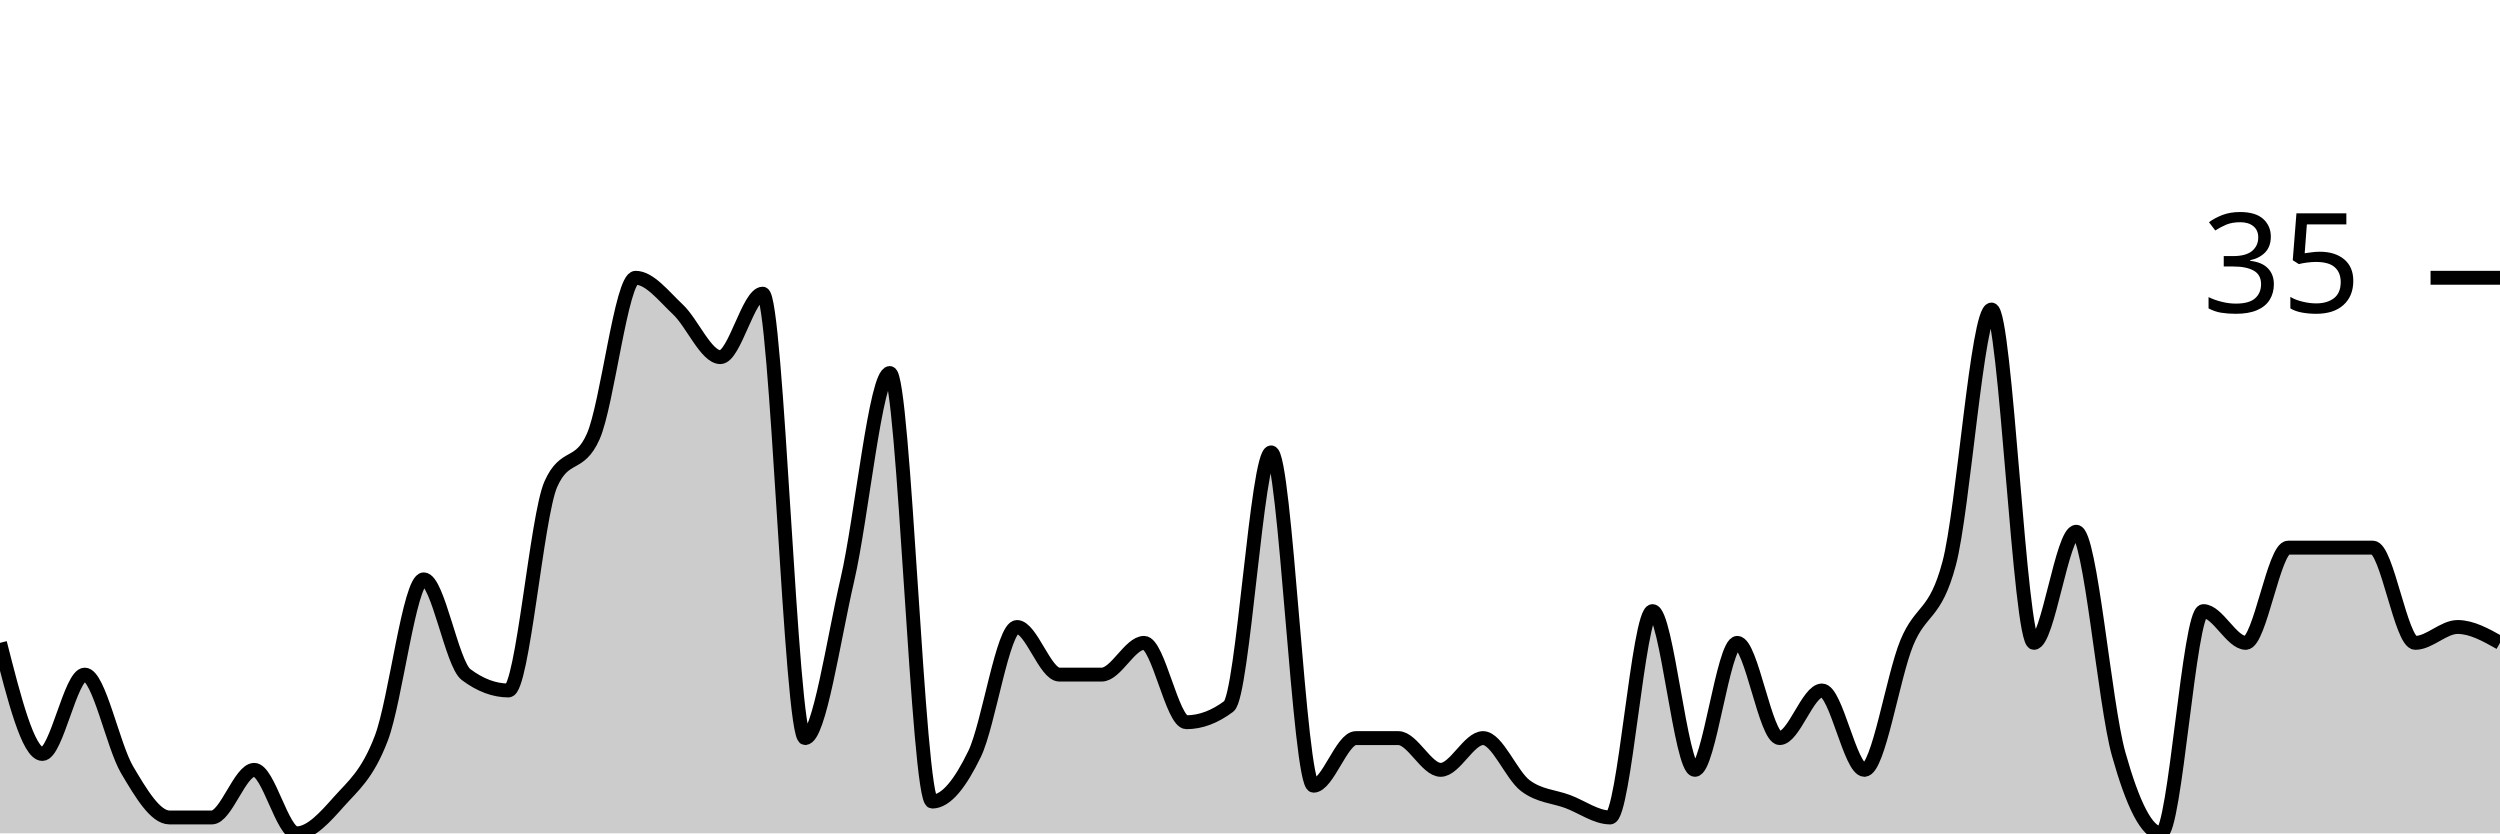
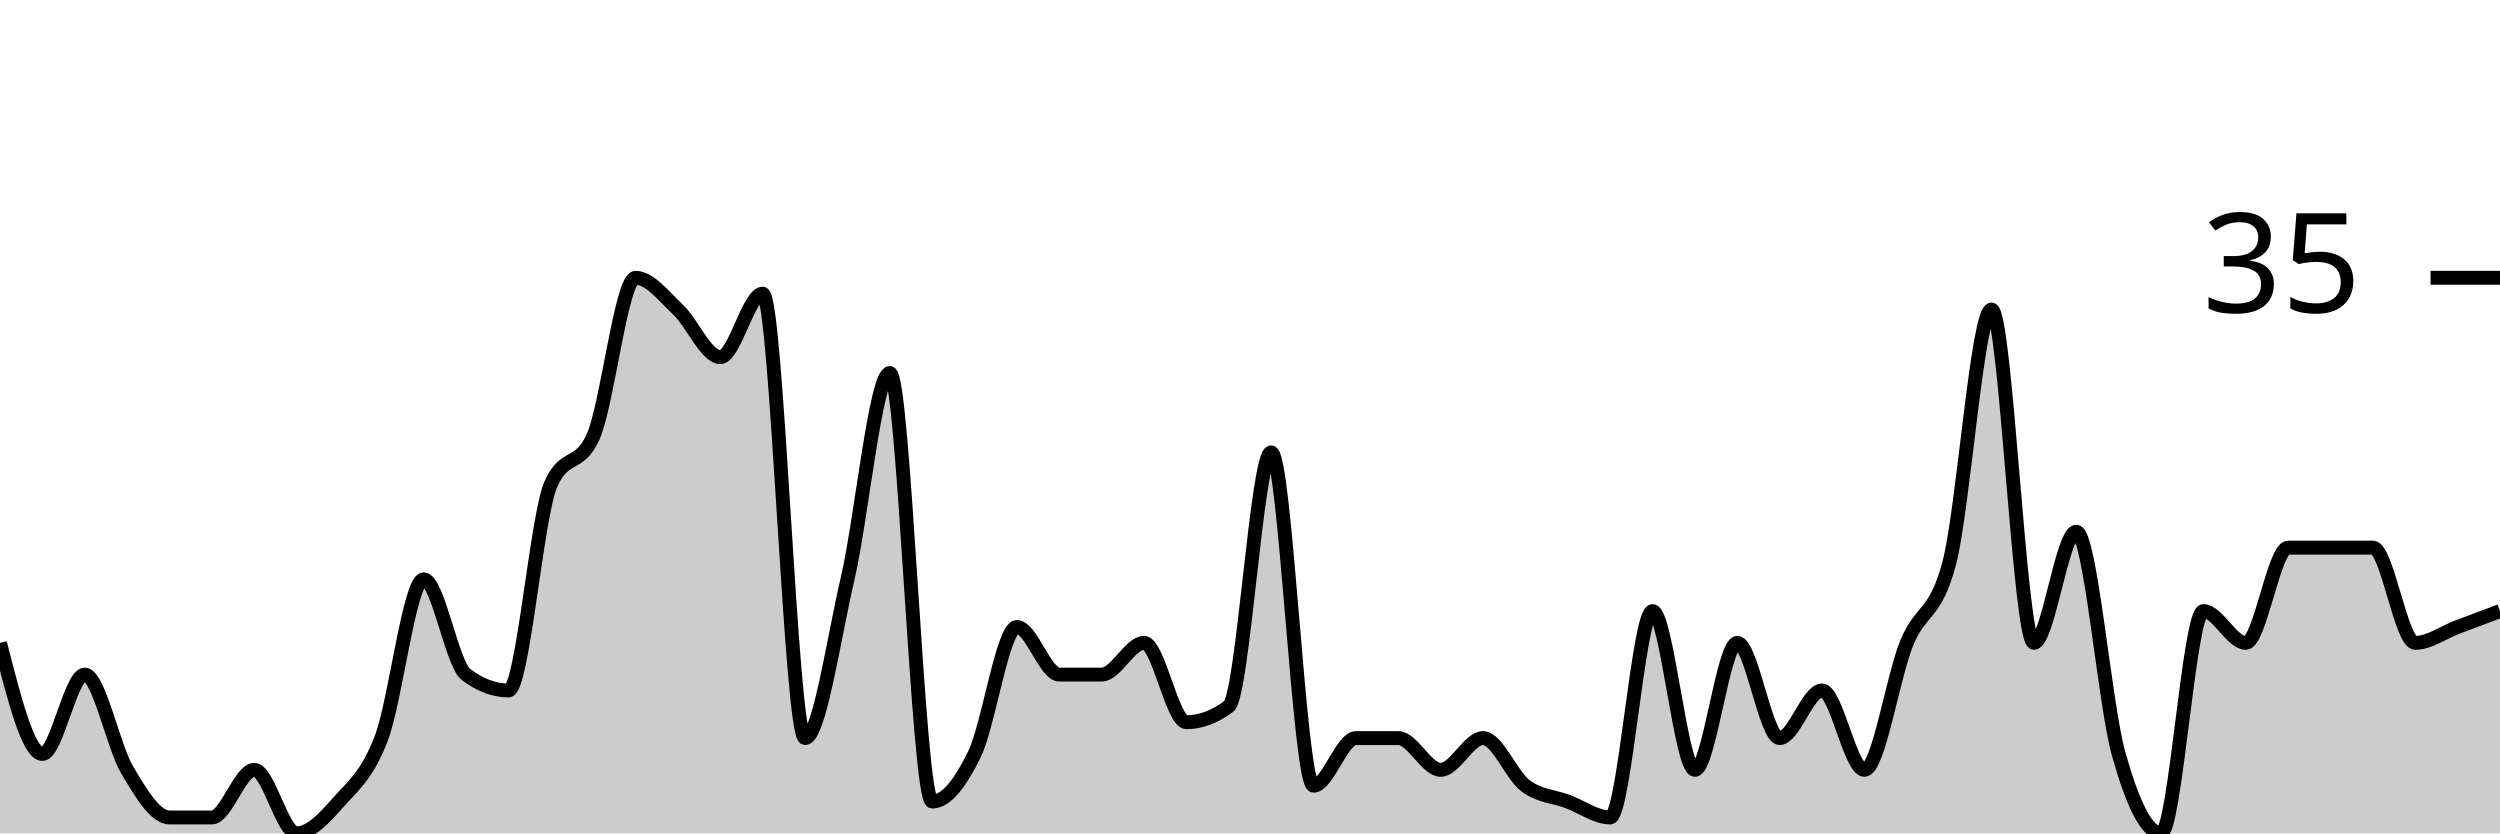
<svg xmlns="http://www.w3.org/2000/svg" viewBox="0 0 180 60">
  <g transform="translate(0,20)">
-     <path class="area" fill="rgba(0, 0, 0, 0.2)" d="M0,26.286C1.017,30.286,2.034,34.286,3.051,34.286C4.068,34.286,5.085,28.571,6.102,28.571C7.119,28.571,8.136,33.714,9.153,35.429C10.169,37.143,11.186,38.857,12.203,38.857C13.22,38.857,14.237,38.857,15.254,38.857C16.271,38.857,17.288,35.429,18.305,35.429C19.322,35.429,20.339,40,21.356,40C22.373,40,23.39,38.857,24.407,37.714C25.424,36.571,26.441,35.81,27.458,33.143C28.475,30.476,29.492,21.714,30.508,21.714C31.525,21.714,32.542,27.81,33.559,28.571C34.576,29.333,35.593,29.714,36.61,29.714C37.627,29.714,38.644,17.143,39.661,14.857C40.678,12.571,41.695,13.714,42.712,11.429C43.729,9.143,44.746,0,45.763,0C46.78,0,47.797,1.333,48.814,2.286C49.831,3.238,50.847,5.714,51.864,5.714C52.881,5.714,53.898,1.143,54.915,1.143C55.932,1.143,56.949,33.143,57.966,33.143C58.983,33.143,60,26.095,61.017,21.714C62.034,17.333,63.051,6.857,64.068,6.857C65.085,6.857,66.102,37.714,67.119,37.714C68.136,37.714,69.153,36.381,70.169,34.286C71.186,32.19,72.203,25.143,73.22,25.143C74.237,25.143,75.254,28.571,76.271,28.571C77.288,28.571,78.305,28.571,79.322,28.571C80.339,28.571,81.356,26.286,82.373,26.286C83.39,26.286,84.407,32,85.424,32C86.441,32,87.458,31.619,88.475,30.857C89.492,30.095,90.508,12.571,91.525,12.571C92.542,12.571,93.559,36.571,94.576,36.571C95.593,36.571,96.61,33.143,97.627,33.143C98.644,33.143,99.661,33.143,100.678,33.143C101.695,33.143,102.712,35.429,103.729,35.429C104.746,35.429,105.763,33.143,106.78,33.143C107.797,33.143,108.814,35.81,109.831,36.571C110.847,37.333,111.864,37.333,112.881,37.714C113.898,38.095,114.915,38.857,115.932,38.857C116.949,38.857,117.966,24,118.983,24C120,24,121.017,35.429,122.034,35.429C123.051,35.429,124.068,26.286,125.085,26.286C126.102,26.286,127.119,33.143,128.136,33.143C129.153,33.143,130.169,29.714,131.186,29.714C132.203,29.714,133.22,35.429,134.237,35.429C135.254,35.429,136.271,28.762,137.288,26.286C138.305,23.81,139.322,24.381,140.339,20.571C141.356,16.762,142.373,2.286,143.39,2.286C144.407,2.286,145.424,26.286,146.441,26.286C147.458,26.286,148.475,18.286,149.492,18.286C150.508,18.286,151.525,30.667,152.542,34.286C153.559,37.905,154.576,40,155.593,40C156.61,40,157.627,24,158.644,24C159.661,24,160.678,26.286,161.695,26.286C162.712,26.286,163.729,19.429,164.746,19.429C165.763,19.429,166.78,19.429,167.797,19.429C168.814,19.429,169.831,19.429,170.847,19.429C171.864,19.429,172.881,26.286,173.898,26.286C174.915,26.286,175.932,25.143,176.949,25.143C177.966,25.143,178.983,25.714,180,26.286L180,40C178.983,40,177.966,40,176.949,40C175.932,40,174.915,40,173.898,40C172.881,40,171.864,40,170.847,40C169.831,40,168.814,40,167.797,40C166.78,40,165.763,40,164.746,40C163.729,40,162.712,40,161.695,40C160.678,40,159.661,40,158.644,40C157.627,40,156.61,40,155.593,40C154.576,40,153.559,40,152.542,40C151.525,40,150.508,40,149.492,40C148.475,40,147.458,40,146.441,40C145.424,40,144.407,40,143.39,40C142.373,40,141.356,40,140.339,40C139.322,40,138.305,40,137.288,40C136.271,40,135.254,40,134.237,40C133.22,40,132.203,40,131.186,40C130.169,40,129.153,40,128.136,40C127.119,40,126.102,40,125.085,40C124.068,40,123.051,40,122.034,40C121.017,40,120,40,118.983,40C117.966,40,116.949,40,115.932,40C114.915,40,113.898,40,112.881,40C111.864,40,110.847,40,109.831,40C108.814,40,107.797,40,106.78,40C105.763,40,104.746,40,103.729,40C102.712,40,101.695,40,100.678,40C99.661,40,98.644,40,97.627,40C96.61,40,95.593,40,94.576,40C93.559,40,92.542,40,91.525,40C90.508,40,89.492,40,88.475,40C87.458,40,86.441,40,85.424,40C84.407,40,83.39,40,82.373,40C81.356,40,80.339,40,79.322,40C78.305,40,77.288,40,76.271,40C75.254,40,74.237,40,73.22,40C72.203,40,71.186,40,70.169,40C69.153,40,68.136,40,67.119,40C66.102,40,65.085,40,64.068,40C63.051,40,62.034,40,61.017,40C60,40,58.983,40,57.966,40C56.949,40,55.932,40,54.915,40C53.898,40,52.881,40,51.864,40C50.847,40,49.831,40,48.814,40C47.797,40,46.78,40,45.763,40C44.746,40,43.729,40,42.712,40C41.695,40,40.678,40,39.661,40C38.644,40,37.627,40,36.61,40C35.593,40,34.576,40,33.559,40C32.542,40,31.525,40,30.508,40C29.492,40,28.475,40,27.458,40C26.441,40,25.424,40,24.407,40C23.39,40,22.373,40,21.356,40C20.339,40,19.322,40,18.305,40C17.288,40,16.271,40,15.254,40C14.237,40,13.22,40,12.203,40C11.186,40,10.169,40,9.153,40C8.136,40,7.119,40,6.102,40C5.085,40,4.068,40,3.051,40C2.034,40,1.017,40,0,40Z" />
-     <path class="line" stroke="black" fill="none" d="M0,26.286C1.017,30.286,2.034,34.286,3.051,34.286C4.068,34.286,5.085,28.571,6.102,28.571C7.119,28.571,8.136,33.714,9.153,35.429C10.169,37.143,11.186,38.857,12.203,38.857C13.22,38.857,14.237,38.857,15.254,38.857C16.271,38.857,17.288,35.429,18.305,35.429C19.322,35.429,20.339,40,21.356,40C22.373,40,23.39,38.857,24.407,37.714C25.424,36.571,26.441,35.81,27.458,33.143C28.475,30.476,29.492,21.714,30.508,21.714C31.525,21.714,32.542,27.81,33.559,28.571C34.576,29.333,35.593,29.714,36.61,29.714C37.627,29.714,38.644,17.143,39.661,14.857C40.678,12.571,41.695,13.714,42.712,11.429C43.729,9.143,44.746,0,45.763,0C46.78,0,47.797,1.333,48.814,2.286C49.831,3.238,50.847,5.714,51.864,5.714C52.881,5.714,53.898,1.143,54.915,1.143C55.932,1.143,56.949,33.143,57.966,33.143C58.983,33.143,60,26.095,61.017,21.714C62.034,17.333,63.051,6.857,64.068,6.857C65.085,6.857,66.102,37.714,67.119,37.714C68.136,37.714,69.153,36.381,70.169,34.286C71.186,32.19,72.203,25.143,73.22,25.143C74.237,25.143,75.254,28.571,76.271,28.571C77.288,28.571,78.305,28.571,79.322,28.571C80.339,28.571,81.356,26.286,82.373,26.286C83.39,26.286,84.407,32,85.424,32C86.441,32,87.458,31.619,88.475,30.857C89.492,30.095,90.508,12.571,91.525,12.571C92.542,12.571,93.559,36.571,94.576,36.571C95.593,36.571,96.61,33.143,97.627,33.143C98.644,33.143,99.661,33.143,100.678,33.143C101.695,33.143,102.712,35.429,103.729,35.429C104.746,35.429,105.763,33.143,106.78,33.143C107.797,33.143,108.814,35.81,109.831,36.571C110.847,37.333,111.864,37.333,112.881,37.714C113.898,38.095,114.915,38.857,115.932,38.857C116.949,38.857,117.966,24,118.983,24C120,24,121.017,35.429,122.034,35.429C123.051,35.429,124.068,26.286,125.085,26.286C126.102,26.286,127.119,33.143,128.136,33.143C129.153,33.143,130.169,29.714,131.186,29.714C132.203,29.714,133.22,35.429,134.237,35.429C135.254,35.429,136.271,28.762,137.288,26.286C138.305,23.81,139.322,24.381,140.339,20.571C141.356,16.762,142.373,2.286,143.39,2.286C144.407,2.286,145.424,26.286,146.441,26.286C147.458,26.286,148.475,18.286,149.492,18.286C150.508,18.286,151.525,30.667,152.542,34.286C153.559,37.905,154.576,40,155.593,40C156.61,40,157.627,24,158.644,24C159.661,24,160.678,26.286,161.695,26.286C162.712,26.286,163.729,19.429,164.746,19.429C165.763,19.429,166.78,19.429,167.797,19.429C168.814,19.429,169.831,19.429,170.847,19.429C171.864,19.429,172.881,26.286,173.898,26.286C174.915,26.286,175.932,25.143,176.949,25.143C177.966,25.143,178.983,25.714,180,26.286" />
+     <path class="area" fill="rgba(0, 0, 0, 0.2)" d="M0,26.286C1.017,30.286,2.034,34.286,3.051,34.286C4.068,34.286,5.085,28.571,6.102,28.571C7.119,28.571,8.136,33.714,9.153,35.429C10.169,37.143,11.186,38.857,12.203,38.857C13.22,38.857,14.237,38.857,15.254,38.857C16.271,38.857,17.288,35.429,18.305,35.429C19.322,35.429,20.339,40,21.356,40C22.373,40,23.39,38.857,24.407,37.714C25.424,36.571,26.441,35.81,27.458,33.143C28.475,30.476,29.492,21.714,30.508,21.714C31.525,21.714,32.542,27.81,33.559,28.571C34.576,29.333,35.593,29.714,36.61,29.714C37.627,29.714,38.644,17.143,39.661,14.857C40.678,12.571,41.695,13.714,42.712,11.429C43.729,9.143,44.746,0,45.763,0C46.78,0,47.797,1.333,48.814,2.286C49.831,3.238,50.847,5.714,51.864,5.714C52.881,5.714,53.898,1.143,54.915,1.143C55.932,1.143,56.949,33.143,57.966,33.143C58.983,33.143,60,26.095,61.017,21.714C62.034,17.333,63.051,6.857,64.068,6.857C65.085,6.857,66.102,37.714,67.119,37.714C68.136,37.714,69.153,36.381,70.169,34.286C71.186,32.19,72.203,25.143,73.22,25.143C74.237,25.143,75.254,28.571,76.271,28.571C77.288,28.571,78.305,28.571,79.322,28.571C80.339,28.571,81.356,26.286,82.373,26.286C83.39,26.286,84.407,32,85.424,32C86.441,32,87.458,31.619,88.475,30.857C89.492,30.095,90.508,12.571,91.525,12.571C92.542,12.571,93.559,36.571,94.576,36.571C95.593,36.571,96.61,33.143,97.627,33.143C98.644,33.143,99.661,33.143,100.678,33.143C101.695,33.143,102.712,35.429,103.729,35.429C104.746,35.429,105.763,33.143,106.78,33.143C107.797,33.143,108.814,35.81,109.831,36.571C110.847,37.333,111.864,37.333,112.881,37.714C113.898,38.095,114.915,38.857,115.932,38.857C116.949,38.857,117.966,24,118.983,24C120,24,121.017,35.429,122.034,35.429C123.051,35.429,124.068,26.286,125.085,26.286C126.102,26.286,127.119,33.143,128.136,33.143C129.153,33.143,130.169,29.714,131.186,29.714C132.203,29.714,133.22,35.429,134.237,35.429C135.254,35.429,136.271,28.762,137.288,26.286C138.305,23.81,139.322,24.381,140.339,20.571C141.356,16.762,142.373,2.286,143.39,2.286C144.407,2.286,145.424,26.286,146.441,26.286C147.458,26.286,148.475,18.286,149.492,18.286C150.508,18.286,151.525,30.667,152.542,34.286C153.559,37.905,154.576,40,155.593,40C156.61,40,157.627,24,158.644,24C159.661,24,160.678,26.286,161.695,26.286C162.712,26.286,163.729,19.429,164.746,19.429C165.763,19.429,166.78,19.429,167.797,19.429C168.814,19.429,169.831,19.429,170.847,19.429C171.864,19.429,172.881,26.286,173.898,26.286C174.915,26.286,175.932,25.524,176.949,25.143C177.966,24.762,178.983,24.381,180,24L180,40C178.983,40,177.966,40,176.949,40C175.932,40,174.915,40,173.898,40C172.881,40,171.864,40,170.847,40C169.831,40,168.814,40,167.797,40C166.78,40,165.763,40,164.746,40C163.729,40,162.712,40,161.695,40C160.678,40,159.661,40,158.644,40C157.627,40,156.61,40,155.593,40C154.576,40,153.559,40,152.542,40C151.525,40,150.508,40,149.492,40C148.475,40,147.458,40,146.441,40C145.424,40,144.407,40,143.39,40C142.373,40,141.356,40,140.339,40C139.322,40,138.305,40,137.288,40C136.271,40,135.254,40,134.237,40C133.22,40,132.203,40,131.186,40C130.169,40,129.153,40,128.136,40C127.119,40,126.102,40,125.085,40C124.068,40,123.051,40,122.034,40C121.017,40,120,40,118.983,40C117.966,40,116.949,40,115.932,40C114.915,40,113.898,40,112.881,40C111.864,40,110.847,40,109.831,40C108.814,40,107.797,40,106.78,40C105.763,40,104.746,40,103.729,40C102.712,40,101.695,40,100.678,40C99.661,40,98.644,40,97.627,40C96.61,40,95.593,40,94.576,40C93.559,40,92.542,40,91.525,40C90.508,40,89.492,40,88.475,40C87.458,40,86.441,40,85.424,40C84.407,40,83.39,40,82.373,40C81.356,40,80.339,40,79.322,40C78.305,40,77.288,40,76.271,40C75.254,40,74.237,40,73.22,40C72.203,40,71.186,40,70.169,40C69.153,40,68.136,40,67.119,40C66.102,40,65.085,40,64.068,40C63.051,40,62.034,40,61.017,40C60,40,58.983,40,57.966,40C56.949,40,55.932,40,54.915,40C53.898,40,52.881,40,51.864,40C50.847,40,49.831,40,48.814,40C47.797,40,46.78,40,45.763,40C44.746,40,43.729,40,42.712,40C41.695,40,40.678,40,39.661,40C38.644,40,37.627,40,36.61,40C35.593,40,34.576,40,33.559,40C32.542,40,31.525,40,30.508,40C29.492,40,28.475,40,27.458,40C26.441,40,25.424,40,24.407,40C23.39,40,22.373,40,21.356,40C20.339,40,19.322,40,18.305,40C17.288,40,16.271,40,15.254,40C14.237,40,13.22,40,12.203,40C11.186,40,10.169,40,9.153,40C8.136,40,7.119,40,6.102,40C5.085,40,4.068,40,3.051,40C2.034,40,1.017,40,0,40Z" />
+     <path class="line" stroke="black" fill="none" d="M0,26.286C1.017,30.286,2.034,34.286,3.051,34.286C4.068,34.286,5.085,28.571,6.102,28.571C7.119,28.571,8.136,33.714,9.153,35.429C10.169,37.143,11.186,38.857,12.203,38.857C13.22,38.857,14.237,38.857,15.254,38.857C16.271,38.857,17.288,35.429,18.305,35.429C19.322,35.429,20.339,40,21.356,40C22.373,40,23.39,38.857,24.407,37.714C25.424,36.571,26.441,35.81,27.458,33.143C28.475,30.476,29.492,21.714,30.508,21.714C31.525,21.714,32.542,27.81,33.559,28.571C34.576,29.333,35.593,29.714,36.61,29.714C37.627,29.714,38.644,17.143,39.661,14.857C40.678,12.571,41.695,13.714,42.712,11.429C43.729,9.143,44.746,0,45.763,0C46.78,0,47.797,1.333,48.814,2.286C49.831,3.238,50.847,5.714,51.864,5.714C52.881,5.714,53.898,1.143,54.915,1.143C55.932,1.143,56.949,33.143,57.966,33.143C58.983,33.143,60,26.095,61.017,21.714C62.034,17.333,63.051,6.857,64.068,6.857C65.085,6.857,66.102,37.714,67.119,37.714C68.136,37.714,69.153,36.381,70.169,34.286C71.186,32.19,72.203,25.143,73.22,25.143C74.237,25.143,75.254,28.571,76.271,28.571C77.288,28.571,78.305,28.571,79.322,28.571C80.339,28.571,81.356,26.286,82.373,26.286C83.39,26.286,84.407,32,85.424,32C86.441,32,87.458,31.619,88.475,30.857C89.492,30.095,90.508,12.571,91.525,12.571C92.542,12.571,93.559,36.571,94.576,36.571C95.593,36.571,96.61,33.143,97.627,33.143C98.644,33.143,99.661,33.143,100.678,33.143C101.695,33.143,102.712,35.429,103.729,35.429C104.746,35.429,105.763,33.143,106.78,33.143C107.797,33.143,108.814,35.81,109.831,36.571C110.847,37.333,111.864,37.333,112.881,37.714C113.898,38.095,114.915,38.857,115.932,38.857C116.949,38.857,117.966,24,118.983,24C120,24,121.017,35.429,122.034,35.429C123.051,35.429,124.068,26.286,125.085,26.286C126.102,26.286,127.119,33.143,128.136,33.143C129.153,33.143,130.169,29.714,131.186,29.714C132.203,29.714,133.22,35.429,134.237,35.429C135.254,35.429,136.271,28.762,137.288,26.286C138.305,23.81,139.322,24.381,140.339,20.571C141.356,16.762,142.373,2.286,143.39,2.286C144.407,2.286,145.424,26.286,146.441,26.286C147.458,26.286,148.475,18.286,149.492,18.286C150.508,18.286,151.525,30.667,152.542,34.286C153.559,37.905,154.576,40,155.593,40C156.61,40,157.627,24,158.644,24C159.661,24,160.678,26.286,161.695,26.286C162.712,26.286,163.729,19.429,164.746,19.429C165.763,19.429,166.78,19.429,167.797,19.429C168.814,19.429,169.831,19.429,170.847,19.429C171.864,19.429,172.881,26.286,173.898,26.286C174.915,26.286,175.932,25.524,176.949,25.143C177.966,24.762,178.983,24.381,180,24" />
    <path class="axis-ceiling" stroke-width="1" stroke="black" fill="none" d="M175,0L180,0" />
    <text class="axis-ceiling-label" font-family="sans-serif" text-anchor="end" font-size="10px" x="170" y="2.5">35</text>
  </g>
</svg>
